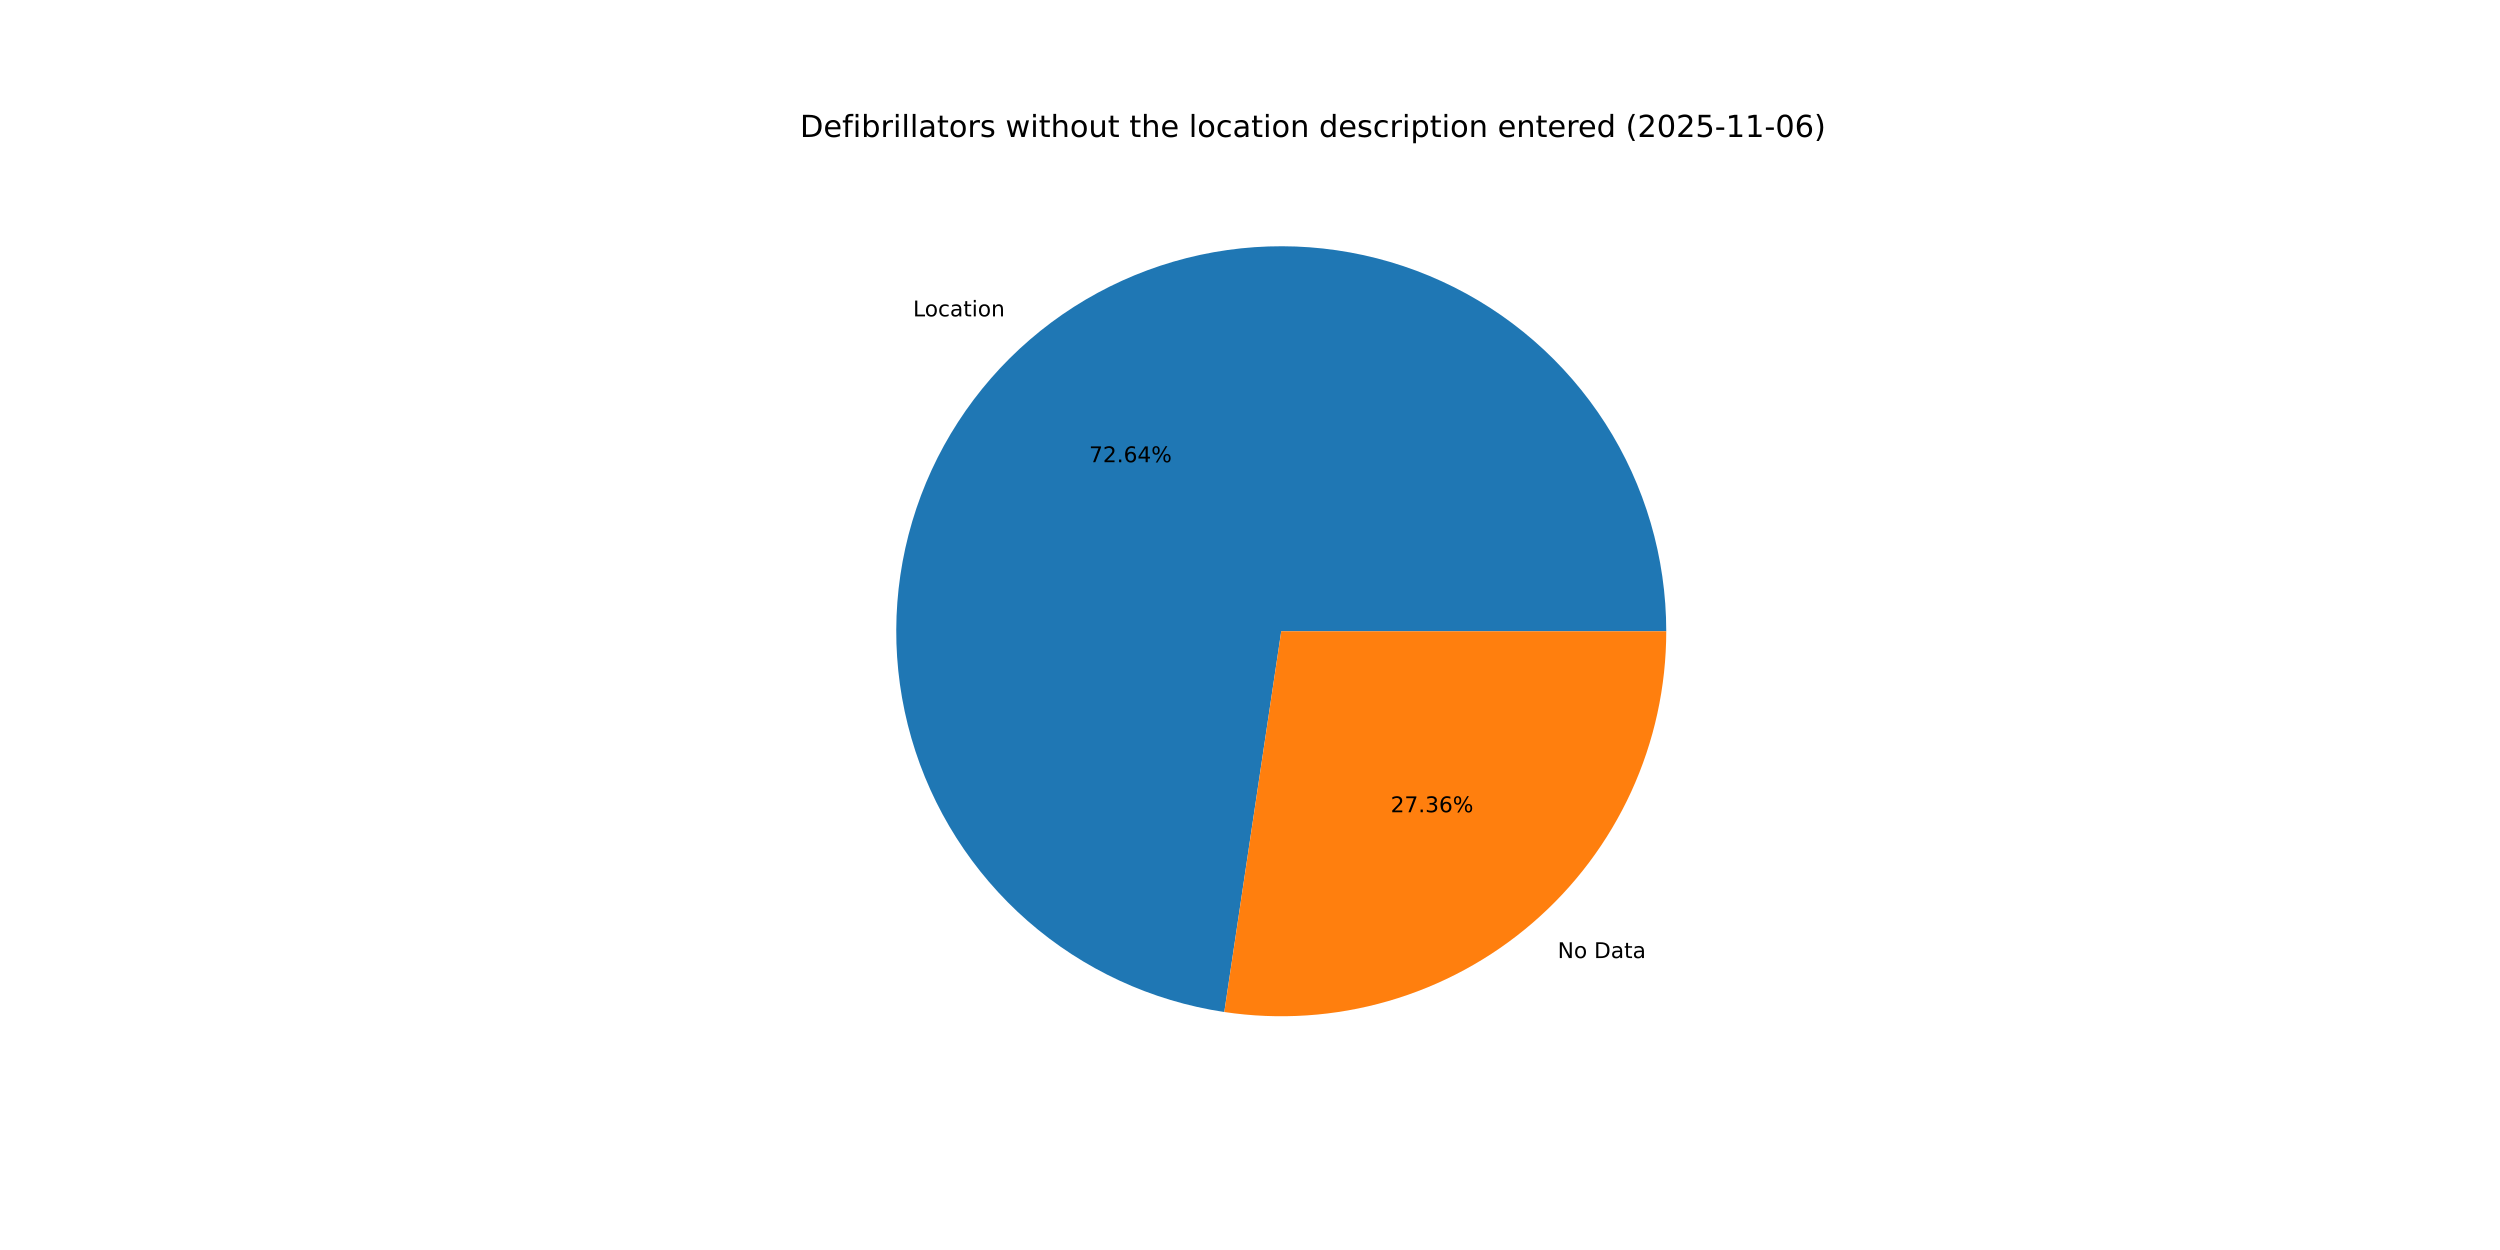
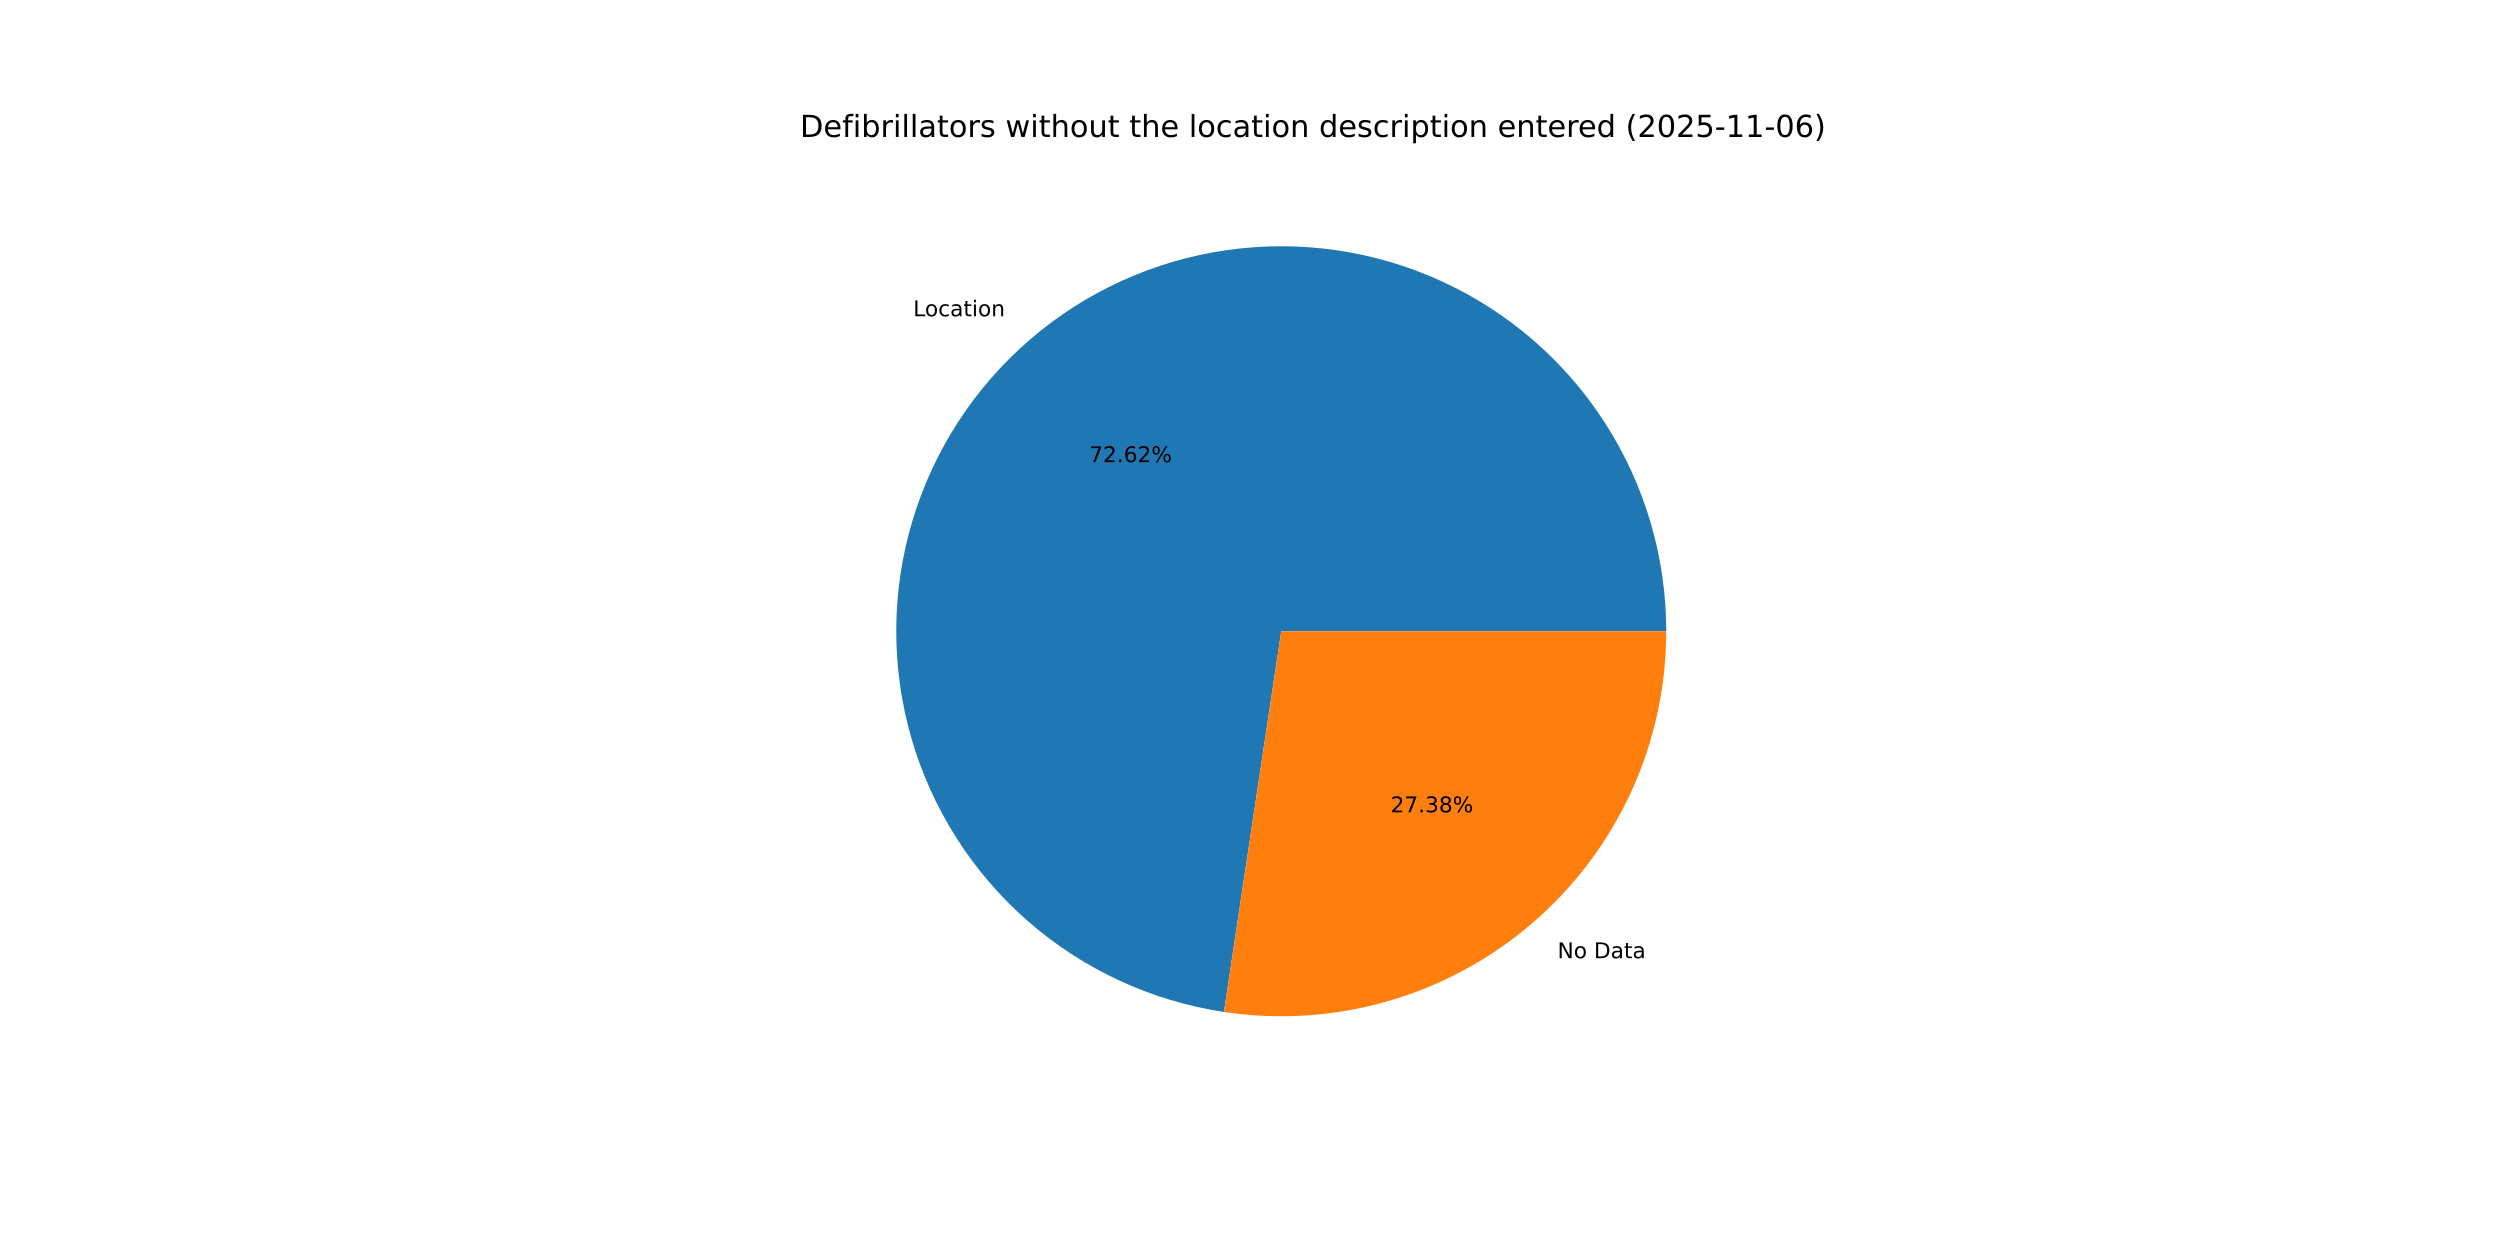
<svg xmlns="http://www.w3.org/2000/svg" xmlns:xlink="http://www.w3.org/1999/xlink" width="1152pt" height="576pt" viewBox="0 0 1152 576" version="1.1">
  <defs>
    <style type="text/css">*{stroke-linejoin: round; stroke-linecap: butt}</style>
  </defs>
  <g id="figure_1">
    <g id="patch_1">
      <path d="M 0 576  L 1152 576  L 1152 0  L 0 0  z " style="fill: #ffffff" />
    </g>
    <g id="axes_1">
      <g id="patch_2">
-         <path d="M 767.808 290.88  C 767.808 256.917 758.055 223.657 739.713 195.072  C 721.371 166.487 695.201 143.762 664.327 129.609  C 633.453 115.456 599.154 110.463 565.527 115.224  C 531.899 119.986 500.335 134.306 474.604 156.474  C 448.873 178.643 430.041 207.741 420.357 240.294  C 410.673 272.848 410.537 307.507 419.967 340.136  C 429.396 372.764 448 402.008 473.557 424.377  C 499.114 446.745 530.565 461.311 564.155 466.336  L 590.4 290.88  z " style="fill: #1f77b4" />
+         <path d="M 767.808 290.88  C 767.808 256.924 758.059 223.671 739.725 195.09  C 721.39 166.509 695.23 143.784 664.366 129.627  C 633.502 115.469 599.212 110.467 565.59 115.215  C 531.967 119.964 500.405 134.268 474.669 156.419  C 448.932 178.57 430.089 207.651 420.387 240.192  C 410.686 272.733 410.527 307.385 419.931 340.013  C 429.335 372.641 447.912 401.893 473.445 424.278  C 498.978 446.664 530.408 461.255 563.986 466.311  L 590.4 290.88  z " style="fill: #1f77b4" />
      </g>
      <g id="patch_3">
-         <path d="M 564.155 466.336  C 589.389 470.111 615.143 468.397 639.656 461.313  C 664.168 454.229 686.866 441.94 706.196 425.286  C 725.527 408.632 741.039 388.002 751.671 364.807  C 762.304 341.613 767.808 316.395 767.808 290.88  L 590.4 290.88  z " style="fill: #ff7f0e" />
+         <path d="M 563.986 466.311  C 589.231 470.112 615.002 468.419 639.533 461.349  C 664.064 454.278 686.782 441.995 706.131 425.341  C 725.481 408.687 741.009 388.051 751.653 364.846  C 762.297 341.641 767.808 316.41 767.808 290.88  L 590.4 290.88  z " style="fill: #ff7f0e" />
      </g>
      <g id="matplotlib.axis_1" />
      <g id="matplotlib.axis_2" />
      <g id="text_1">
-         <g transform="translate(420.7274 145.7932) scale(0.1 -0.1)">
+         <g transform="translate(420.7985 145.732) scale(0.1 -0.1)">
          <defs>
            <path id="DejaVuSans-4c" d="M 628 4666  L 1259 4666  L 1259 531  L 3531 531  L 3531 0  L 628 0  L 628 4666  z " transform="scale(0.015625)" />
            <path id="DejaVuSans-6f" d="M 1959 3097  Q 1497 3097 1228 2736  Q 959 2375 959 1747  Q 959 1119 1226 758  Q 1494 397 1959 397  Q 2419 397 2687 759  Q 2956 1122 2956 1747  Q 2956 2369 2687 2733  Q 2419 3097 1959 3097  z M 1959 3584  Q 2709 3584 3137 3096  Q 3566 2609 3566 1747  Q 3566 888 3137 398  Q 2709 -91 1959 -91  Q 1206 -91 779 398  Q 353 888 353 1747  Q 353 2609 779 3096  Q 1206 3584 1959 3584  z " transform="scale(0.015625)" />
            <path id="DejaVuSans-63" d="M 3122 3366  L 3122 2828  Q 2878 2963 2633 3030  Q 2388 3097 2138 3097  Q 1578 3097 1268 2742  Q 959 2388 959 1747  Q 959 1106 1268 751  Q 1578 397 2138 397  Q 2388 397 2633 464  Q 2878 531 3122 666  L 3122 134  Q 2881 22 2623 -34  Q 2366 -91 2075 -91  Q 1284 -91 818 406  Q 353 903 353 1747  Q 353 2603 823 3093  Q 1294 3584 2113 3584  Q 2378 3584 2631 3529  Q 2884 3475 3122 3366  z " transform="scale(0.015625)" />
            <path id="DejaVuSans-61" d="M 2194 1759  Q 1497 1759 1228 1600  Q 959 1441 959 1056  Q 959 750 1161 570  Q 1363 391 1709 391  Q 2188 391 2477 730  Q 2766 1069 2766 1631  L 2766 1759  L 2194 1759  z M 3341 1997  L 3341 0  L 2766 0  L 2766 531  Q 2569 213 2275 61  Q 1981 -91 1556 -91  Q 1019 -91 701 211  Q 384 513 384 1019  Q 384 1609 779 1909  Q 1175 2209 1959 2209  L 2766 2209  L 2766 2266  Q 2766 2663 2505 2880  Q 2244 3097 1772 3097  Q 1472 3097 1187 3025  Q 903 2953 641 2809  L 641 3341  Q 956 3463 1253 3523  Q 1550 3584 1831 3584  Q 2591 3584 2966 3190  Q 3341 2797 3341 1997  z " transform="scale(0.015625)" />
            <path id="DejaVuSans-74" d="M 1172 4494  L 1172 3500  L 2356 3500  L 2356 3053  L 1172 3053  L 1172 1153  Q 1172 725 1289 603  Q 1406 481 1766 481  L 2356 481  L 2356 0  L 1766 0  Q 1100 0 847 248  Q 594 497 594 1153  L 594 3053  L 172 3053  L 172 3500  L 594 3500  L 594 4494  L 1172 4494  z " transform="scale(0.015625)" />
            <path id="DejaVuSans-69" d="M 603 3500  L 1178 3500  L 1178 0  L 603 0  L 603 3500  z M 603 4863  L 1178 4863  L 1178 4134  L 603 4134  L 603 4863  z " transform="scale(0.015625)" />
            <path id="DejaVuSans-6e" d="M 3513 2113  L 3513 0  L 2938 0  L 2938 2094  Q 2938 2591 2744 2837  Q 2550 3084 2163 3084  Q 1697 3084 1428 2787  Q 1159 2491 1159 1978  L 1159 0  L 581 0  L 581 3500  L 1159 3500  L 1159 2956  Q 1366 3272 1645 3428  Q 1925 3584 2291 3584  Q 2894 3584 3203 3211  Q 3513 2838 3513 2113  z " transform="scale(0.015625)" />
          </defs>
          <use xlink:href="#DejaVuSans-4c" />
          <use xlink:href="#DejaVuSans-6f" x="53.963" />
          <use xlink:href="#DejaVuSans-63" x="115.145" />
          <use xlink:href="#DejaVuSans-61" x="170.125" />
          <use xlink:href="#DejaVuSans-74" x="231.404" />
          <use xlink:href="#DejaVuSans-69" x="270.613" />
          <use xlink:href="#DejaVuSans-6f" x="298.396" />
          <use xlink:href="#DejaVuSans-6e" x="359.578" />
        </g>
      </g>
      <g id="text_2">
-         <g transform="translate(501.8575 212.996) scale(0.1 -0.1)">
+         <g transform="translate(501.8963 212.9626) scale(0.1 -0.1)">
          <defs>
            <path id="DejaVuSans-37" d="M 525 4666  L 3525 4666  L 3525 4397  L 1831 0  L 1172 0  L 2766 4134  L 525 4134  L 525 4666  z " transform="scale(0.015625)" />
            <path id="DejaVuSans-32" d="M 1228 531  L 3431 531  L 3431 0  L 469 0  L 469 531  Q 828 903 1448 1529  Q 2069 2156 2228 2338  Q 2531 2678 2651 2914  Q 2772 3150 2772 3378  Q 2772 3750 2511 3984  Q 2250 4219 1831 4219  Q 1534 4219 1204 4116  Q 875 4013 500 3803  L 500 4441  Q 881 4594 1212 4672  Q 1544 4750 1819 4750  Q 2544 4750 2975 4387  Q 3406 4025 3406 3419  Q 3406 3131 3298 2873  Q 3191 2616 2906 2266  Q 2828 2175 2409 1742  Q 1991 1309 1228 531  z " transform="scale(0.015625)" />
            <path id="DejaVuSans-2e" d="M 684 794  L 1344 794  L 1344 0  L 684 0  L 684 794  z " transform="scale(0.015625)" />
            <path id="DejaVuSans-36" d="M 2113 2584  Q 1688 2584 1439 2293  Q 1191 2003 1191 1497  Q 1191 994 1439 701  Q 1688 409 2113 409  Q 2538 409 2786 701  Q 3034 994 3034 1497  Q 3034 2003 2786 2293  Q 2538 2584 2113 2584  z M 3366 4563  L 3366 3988  Q 3128 4100 2886 4159  Q 2644 4219 2406 4219  Q 1781 4219 1451 3797  Q 1122 3375 1075 2522  Q 1259 2794 1537 2939  Q 1816 3084 2150 3084  Q 2853 3084 3261 2657  Q 3669 2231 3669 1497  Q 3669 778 3244 343  Q 2819 -91 2113 -91  Q 1303 -91 875 529  Q 447 1150 447 2328  Q 447 3434 972 4092  Q 1497 4750 2381 4750  Q 2619 4750 2861 4703  Q 3103 4656 3366 4563  z " transform="scale(0.015625)" />
-             <path id="DejaVuSans-34" d="M 2419 4116  L 825 1625  L 2419 1625  L 2419 4116  z M 2253 4666  L 3047 4666  L 3047 1625  L 3713 1625  L 3713 1100  L 3047 1100  L 3047 0  L 2419 0  L 2419 1100  L 313 1100  L 313 1709  L 2253 4666  z " transform="scale(0.015625)" />
            <path id="DejaVuSans-25" d="M 4653 2053  Q 4381 2053 4226 1822  Q 4072 1591 4072 1178  Q 4072 772 4226 539  Q 4381 306 4653 306  Q 4919 306 5073 539  Q 5228 772 5228 1178  Q 5228 1588 5073 1820  Q 4919 2053 4653 2053  z M 4653 2450  Q 5147 2450 5437 2106  Q 5728 1763 5728 1178  Q 5728 594 5436 251  Q 5144 -91 4653 -91  Q 4153 -91 3862 251  Q 3572 594 3572 1178  Q 3572 1766 3864 2108  Q 4156 2450 4653 2450  z M 1428 4353  Q 1159 4353 1004 4120  Q 850 3888 850 3481  Q 850 3069 1003 2837  Q 1156 2606 1428 2606  Q 1700 2606 1854 2837  Q 2009 3069 2009 3481  Q 2009 3884 1853 4118  Q 1697 4353 1428 4353  z M 4250 4750  L 4750 4750  L 1831 -91  L 1331 -91  L 4250 4750  z M 1428 4750  Q 1922 4750 2215 4408  Q 2509 4066 2509 3481  Q 2509 2891 2217 2550  Q 1925 2209 1428 2209  Q 931 2209 642 2551  Q 353 2894 353 3481  Q 353 4063 643 4406  Q 934 4750 1428 4750  z " transform="scale(0.015625)" />
          </defs>
          <use xlink:href="#DejaVuSans-37" />
          <use xlink:href="#DejaVuSans-32" x="63.623" />
          <use xlink:href="#DejaVuSans-2e" x="127.246" />
          <use xlink:href="#DejaVuSans-36" x="159.033" />
-           <use xlink:href="#DejaVuSans-34" x="222.656" />
+           <use xlink:href="#DejaVuSans-32" x="222.656" />
          <use xlink:href="#DejaVuSans-25" x="286.279" />
        </g>
      </g>
      <g id="text_3">
-         <g transform="translate(717.7757 441.4855) scale(0.1 -0.1)">
+         <g transform="translate(717.7047 441.5467) scale(0.1 -0.1)">
          <defs>
            <path id="DejaVuSans-4e" d="M 628 4666  L 1478 4666  L 3547 763  L 3547 4666  L 4159 4666  L 4159 0  L 3309 0  L 1241 3903  L 1241 0  L 628 0  L 628 4666  z " transform="scale(0.015625)" />
            <path id="DejaVuSans-20" transform="scale(0.015625)" />
            <path id="DejaVuSans-44" d="M 1259 4147  L 1259 519  L 2022 519  Q 2988 519 3436 956  Q 3884 1394 3884 2338  Q 3884 3275 3436 3711  Q 2988 4147 2022 4147  L 1259 4147  z M 628 4666  L 1925 4666  Q 3281 4666 3915 4102  Q 4550 3538 4550 2338  Q 4550 1131 3912 565  Q 3275 0 1925 0  L 628 0  L 628 4666  z " transform="scale(0.015625)" />
          </defs>
          <use xlink:href="#DejaVuSans-4e" />
          <use xlink:href="#DejaVuSans-6f" x="74.805" />
          <use xlink:href="#DejaVuSans-20" x="135.986" />
          <use xlink:href="#DejaVuSans-44" x="167.773" />
          <use xlink:href="#DejaVuSans-61" x="244.775" />
          <use xlink:href="#DejaVuSans-74" x="306.055" />
          <use xlink:href="#DejaVuSans-61" x="345.264" />
        </g>
      </g>
      <g id="text_4">
-         <g transform="translate(640.8128 374.2827) scale(0.1 -0.1)">
+         <g transform="translate(640.7741 374.3161) scale(0.1 -0.1)">
          <defs>
            <path id="DejaVuSans-33" d="M 2597 2516  Q 3050 2419 3304 2112  Q 3559 1806 3559 1356  Q 3559 666 3084 287  Q 2609 -91 1734 -91  Q 1441 -91 1130 -33  Q 819 25 488 141  L 488 750  Q 750 597 1062 519  Q 1375 441 1716 441  Q 2309 441 2620 675  Q 2931 909 2931 1356  Q 2931 1769 2642 2001  Q 2353 2234 1838 2234  L 1294 2234  L 1294 2753  L 1863 2753  Q 2328 2753 2575 2939  Q 2822 3125 2822 3475  Q 2822 3834 2567 4026  Q 2313 4219 1838 4219  Q 1578 4219 1281 4162  Q 984 4106 628 3988  L 628 4550  Q 988 4650 1302 4700  Q 1616 4750 1894 4750  Q 2613 4750 3031 4423  Q 3450 4097 3450 3541  Q 3450 3153 3228 2886  Q 3006 2619 2597 2516  z " transform="scale(0.015625)" />
+             <path id="DejaVuSans-38" d="M 2034 2216  Q 1584 2216 1326 1975  Q 1069 1734 1069 1313  Q 1069 891 1326 650  Q 1584 409 2034 409  Q 2484 409 2743 651  Q 3003 894 3003 1313  Q 3003 1734 2745 1975  Q 2488 2216 2034 2216  z M 1403 2484  Q 997 2584 770 2862  Q 544 3141 544 3541  Q 544 4100 942 4425  Q 1341 4750 2034 4750  Q 2731 4750 3128 4425  Q 3525 4100 3525 3541  Q 3525 3141 3298 2862  Q 3072 2584 2669 2484  Q 3125 2378 3379 2068  Q 3634 1759 3634 1313  Q 3634 634 3220 271  Q 2806 -91 2034 -91  Q 1263 -91 848 271  Q 434 634 434 1313  Q 434 1759 690 2068  Q 947 2378 1403 2484  z M 1172 3481  Q 1172 3119 1398 2916  Q 1625 2713 2034 2713  Q 2441 2713 2670 2916  Q 2900 3119 2900 3481  Q 2900 3844 2670 4047  Q 2441 4250 2034 4250  Q 1625 4250 1398 4047  Q 1172 3844 1172 3481  z " transform="scale(0.015625)" />
          </defs>
          <use xlink:href="#DejaVuSans-32" />
          <use xlink:href="#DejaVuSans-37" x="63.623" />
          <use xlink:href="#DejaVuSans-2e" x="127.246" />
          <use xlink:href="#DejaVuSans-33" x="159.033" />
-           <use xlink:href="#DejaVuSans-36" x="222.656" />
+           <use xlink:href="#DejaVuSans-38" x="222.656" />
          <use xlink:href="#DejaVuSans-25" x="286.279" />
        </g>
      </g>
      <g id="text_5">
        <g transform="translate(368.64 63.12) scale(0.14 -0.14)">
          <defs>
            <path id="DejaVuSans-65" d="M 3597 1894  L 3597 1613  L 953 1613  Q 991 1019 1311 708  Q 1631 397 2203 397  Q 2534 397 2845 478  Q 3156 559 3463 722  L 3463 178  Q 3153 47 2828 -22  Q 2503 -91 2169 -91  Q 1331 -91 842 396  Q 353 884 353 1716  Q 353 2575 817 3079  Q 1281 3584 2069 3584  Q 2775 3584 3186 3129  Q 3597 2675 3597 1894  z M 3022 2063  Q 3016 2534 2758 2815  Q 2500 3097 2075 3097  Q 1594 3097 1305 2825  Q 1016 2553 972 2059  L 3022 2063  z " transform="scale(0.015625)" />
            <path id="DejaVuSans-66" d="M 2375 4863  L 2375 4384  L 1825 4384  Q 1516 4384 1395 4259  Q 1275 4134 1275 3809  L 1275 3500  L 2222 3500  L 2222 3053  L 1275 3053  L 1275 0  L 697 0  L 697 3053  L 147 3053  L 147 3500  L 697 3500  L 697 3744  Q 697 4328 969 4595  Q 1241 4863 1831 4863  L 2375 4863  z " transform="scale(0.015625)" />
            <path id="DejaVuSans-62" d="M 3116 1747  Q 3116 2381 2855 2742  Q 2594 3103 2138 3103  Q 1681 3103 1420 2742  Q 1159 2381 1159 1747  Q 1159 1113 1420 752  Q 1681 391 2138 391  Q 2594 391 2855 752  Q 3116 1113 3116 1747  z M 1159 2969  Q 1341 3281 1617 3432  Q 1894 3584 2278 3584  Q 2916 3584 3314 3078  Q 3713 2572 3713 1747  Q 3713 922 3314 415  Q 2916 -91 2278 -91  Q 1894 -91 1617 61  Q 1341 213 1159 525  L 1159 0  L 581 0  L 581 4863  L 1159 4863  L 1159 2969  z " transform="scale(0.015625)" />
            <path id="DejaVuSans-72" d="M 2631 2963  Q 2534 3019 2420 3045  Q 2306 3072 2169 3072  Q 1681 3072 1420 2755  Q 1159 2438 1159 1844  L 1159 0  L 581 0  L 581 3500  L 1159 3500  L 1159 2956  Q 1341 3275 1631 3429  Q 1922 3584 2338 3584  Q 2397 3584 2469 3576  Q 2541 3569 2628 3553  L 2631 2963  z " transform="scale(0.015625)" />
            <path id="DejaVuSans-6c" d="M 603 4863  L 1178 4863  L 1178 0  L 603 0  L 603 4863  z " transform="scale(0.015625)" />
            <path id="DejaVuSans-73" d="M 2834 3397  L 2834 2853  Q 2591 2978 2328 3040  Q 2066 3103 1784 3103  Q 1356 3103 1142 2972  Q 928 2841 928 2578  Q 928 2378 1081 2264  Q 1234 2150 1697 2047  L 1894 2003  Q 2506 1872 2764 1633  Q 3022 1394 3022 966  Q 3022 478 2636 193  Q 2250 -91 1575 -91  Q 1294 -91 989 -36  Q 684 19 347 128  L 347 722  Q 666 556 975 473  Q 1284 391 1588 391  Q 1994 391 2212 530  Q 2431 669 2431 922  Q 2431 1156 2273 1281  Q 2116 1406 1581 1522  L 1381 1569  Q 847 1681 609 1914  Q 372 2147 372 2553  Q 372 3047 722 3315  Q 1072 3584 1716 3584  Q 2034 3584 2315 3537  Q 2597 3491 2834 3397  z " transform="scale(0.015625)" />
            <path id="DejaVuSans-77" d="M 269 3500  L 844 3500  L 1563 769  L 2278 3500  L 2956 3500  L 3675 769  L 4391 3500  L 4966 3500  L 4050 0  L 3372 0  L 2619 2869  L 1863 0  L 1184 0  L 269 3500  z " transform="scale(0.015625)" />
            <path id="DejaVuSans-68" d="M 3513 2113  L 3513 0  L 2938 0  L 2938 2094  Q 2938 2591 2744 2837  Q 2550 3084 2163 3084  Q 1697 3084 1428 2787  Q 1159 2491 1159 1978  L 1159 0  L 581 0  L 581 4863  L 1159 4863  L 1159 2956  Q 1366 3272 1645 3428  Q 1925 3584 2291 3584  Q 2894 3584 3203 3211  Q 3513 2838 3513 2113  z " transform="scale(0.015625)" />
            <path id="DejaVuSans-75" d="M 544 1381  L 544 3500  L 1119 3500  L 1119 1403  Q 1119 906 1312 657  Q 1506 409 1894 409  Q 2359 409 2629 706  Q 2900 1003 2900 1516  L 2900 3500  L 3475 3500  L 3475 0  L 2900 0  L 2900 538  Q 2691 219 2414 64  Q 2138 -91 1772 -91  Q 1169 -91 856 284  Q 544 659 544 1381  z M 1991 3584  L 1991 3584  z " transform="scale(0.015625)" />
            <path id="DejaVuSans-64" d="M 2906 2969  L 2906 4863  L 3481 4863  L 3481 0  L 2906 0  L 2906 525  Q 2725 213 2448 61  Q 2172 -91 1784 -91  Q 1150 -91 751 415  Q 353 922 353 1747  Q 353 2572 751 3078  Q 1150 3584 1784 3584  Q 2172 3584 2448 3432  Q 2725 3281 2906 2969  z M 947 1747  Q 947 1113 1208 752  Q 1469 391 1925 391  Q 2381 391 2643 752  Q 2906 1113 2906 1747  Q 2906 2381 2643 2742  Q 2381 3103 1925 3103  Q 1469 3103 1208 2742  Q 947 2381 947 1747  z " transform="scale(0.015625)" />
            <path id="DejaVuSans-70" d="M 1159 525  L 1159 -1331  L 581 -1331  L 581 3500  L 1159 3500  L 1159 2969  Q 1341 3281 1617 3432  Q 1894 3584 2278 3584  Q 2916 3584 3314 3078  Q 3713 2572 3713 1747  Q 3713 922 3314 415  Q 2916 -91 2278 -91  Q 1894 -91 1617 61  Q 1341 213 1159 525  z M 3116 1747  Q 3116 2381 2855 2742  Q 2594 3103 2138 3103  Q 1681 3103 1420 2742  Q 1159 2381 1159 1747  Q 1159 1113 1420 752  Q 1681 391 2138 391  Q 2594 391 2855 752  Q 3116 1113 3116 1747  z " transform="scale(0.015625)" />
            <path id="DejaVuSans-28" d="M 1984 4856  Q 1566 4138 1362 3434  Q 1159 2731 1159 2009  Q 1159 1288 1364 580  Q 1569 -128 1984 -844  L 1484 -844  Q 1016 -109 783 600  Q 550 1309 550 2009  Q 550 2706 781 3412  Q 1013 4119 1484 4856  L 1984 4856  z " transform="scale(0.015625)" />
            <path id="DejaVuSans-30" d="M 2034 4250  Q 1547 4250 1301 3770  Q 1056 3291 1056 2328  Q 1056 1369 1301 889  Q 1547 409 2034 409  Q 2525 409 2770 889  Q 3016 1369 3016 2328  Q 3016 3291 2770 3770  Q 2525 4250 2034 4250  z M 2034 4750  Q 2819 4750 3233 4129  Q 3647 3509 3647 2328  Q 3647 1150 3233 529  Q 2819 -91 2034 -91  Q 1250 -91 836 529  Q 422 1150 422 2328  Q 422 3509 836 4129  Q 1250 4750 2034 4750  z " transform="scale(0.015625)" />
            <path id="DejaVuSans-35" d="M 691 4666  L 3169 4666  L 3169 4134  L 1269 4134  L 1269 2991  Q 1406 3038 1543 3061  Q 1681 3084 1819 3084  Q 2600 3084 3056 2656  Q 3513 2228 3513 1497  Q 3513 744 3044 326  Q 2575 -91 1722 -91  Q 1428 -91 1123 -41  Q 819 9 494 109  L 494 744  Q 775 591 1075 516  Q 1375 441 1709 441  Q 2250 441 2565 725  Q 2881 1009 2881 1497  Q 2881 1984 2565 2268  Q 2250 2553 1709 2553  Q 1456 2553 1204 2497  Q 953 2441 691 2322  L 691 4666  z " transform="scale(0.015625)" />
            <path id="DejaVuSans-2d" d="M 313 2009  L 1997 2009  L 1997 1497  L 313 1497  L 313 2009  z " transform="scale(0.015625)" />
            <path id="DejaVuSans-31" d="M 794 531  L 1825 531  L 1825 4091  L 703 3866  L 703 4441  L 1819 4666  L 2450 4666  L 2450 531  L 3481 531  L 3481 0  L 794 0  L 794 531  z " transform="scale(0.015625)" />
            <path id="DejaVuSans-29" d="M 513 4856  L 1013 4856  Q 1481 4119 1714 3412  Q 1947 2706 1947 2009  Q 1947 1309 1714 600  Q 1481 -109 1013 -844  L 513 -844  Q 928 -128 1133 580  Q 1338 1288 1338 2009  Q 1338 2731 1133 3434  Q 928 4138 513 4856  z " transform="scale(0.015625)" />
          </defs>
          <use xlink:href="#DejaVuSans-44" />
          <use xlink:href="#DejaVuSans-65" x="77.002" />
          <use xlink:href="#DejaVuSans-66" x="138.525" />
          <use xlink:href="#DejaVuSans-69" x="173.73" />
          <use xlink:href="#DejaVuSans-62" x="201.514" />
          <use xlink:href="#DejaVuSans-72" x="264.99" />
          <use xlink:href="#DejaVuSans-69" x="306.104" />
          <use xlink:href="#DejaVuSans-6c" x="333.887" />
          <use xlink:href="#DejaVuSans-6c" x="361.67" />
          <use xlink:href="#DejaVuSans-61" x="389.453" />
          <use xlink:href="#DejaVuSans-74" x="450.732" />
          <use xlink:href="#DejaVuSans-6f" x="489.941" />
          <use xlink:href="#DejaVuSans-72" x="551.123" />
          <use xlink:href="#DejaVuSans-73" x="592.236" />
          <use xlink:href="#DejaVuSans-20" x="644.336" />
          <use xlink:href="#DejaVuSans-77" x="676.123" />
          <use xlink:href="#DejaVuSans-69" x="757.91" />
          <use xlink:href="#DejaVuSans-74" x="785.693" />
          <use xlink:href="#DejaVuSans-68" x="824.902" />
          <use xlink:href="#DejaVuSans-6f" x="888.281" />
          <use xlink:href="#DejaVuSans-75" x="949.463" />
          <use xlink:href="#DejaVuSans-74" x="1012.842" />
          <use xlink:href="#DejaVuSans-20" x="1052.051" />
          <use xlink:href="#DejaVuSans-74" x="1083.838" />
          <use xlink:href="#DejaVuSans-68" x="1123.047" />
          <use xlink:href="#DejaVuSans-65" x="1186.426" />
          <use xlink:href="#DejaVuSans-20" x="1247.949" />
          <use xlink:href="#DejaVuSans-6c" x="1279.736" />
          <use xlink:href="#DejaVuSans-6f" x="1307.52" />
          <use xlink:href="#DejaVuSans-63" x="1368.701" />
          <use xlink:href="#DejaVuSans-61" x="1423.682" />
          <use xlink:href="#DejaVuSans-74" x="1484.961" />
          <use xlink:href="#DejaVuSans-69" x="1524.17" />
          <use xlink:href="#DejaVuSans-6f" x="1551.953" />
          <use xlink:href="#DejaVuSans-6e" x="1613.135" />
          <use xlink:href="#DejaVuSans-20" x="1676.514" />
          <use xlink:href="#DejaVuSans-64" x="1708.301" />
          <use xlink:href="#DejaVuSans-65" x="1771.777" />
          <use xlink:href="#DejaVuSans-73" x="1833.301" />
          <use xlink:href="#DejaVuSans-63" x="1885.4" />
          <use xlink:href="#DejaVuSans-72" x="1940.381" />
          <use xlink:href="#DejaVuSans-69" x="1981.494" />
          <use xlink:href="#DejaVuSans-70" x="2009.277" />
          <use xlink:href="#DejaVuSans-74" x="2072.754" />
          <use xlink:href="#DejaVuSans-69" x="2111.963" />
          <use xlink:href="#DejaVuSans-6f" x="2139.746" />
          <use xlink:href="#DejaVuSans-6e" x="2200.928" />
          <use xlink:href="#DejaVuSans-20" x="2264.307" />
          <use xlink:href="#DejaVuSans-65" x="2296.094" />
          <use xlink:href="#DejaVuSans-6e" x="2357.617" />
          <use xlink:href="#DejaVuSans-74" x="2420.996" />
          <use xlink:href="#DejaVuSans-65" x="2460.205" />
          <use xlink:href="#DejaVuSans-72" x="2521.729" />
          <use xlink:href="#DejaVuSans-65" x="2560.592" />
          <use xlink:href="#DejaVuSans-64" x="2622.115" />
          <use xlink:href="#DejaVuSans-20" x="2685.592" />
          <use xlink:href="#DejaVuSans-28" x="2717.379" />
          <use xlink:href="#DejaVuSans-32" x="2756.393" />
          <use xlink:href="#DejaVuSans-30" x="2820.016" />
          <use xlink:href="#DejaVuSans-32" x="2883.639" />
          <use xlink:href="#DejaVuSans-35" x="2947.262" />
          <use xlink:href="#DejaVuSans-2d" x="3010.885" />
          <use xlink:href="#DejaVuSans-31" x="3046.969" />
          <use xlink:href="#DejaVuSans-31" x="3110.592" />
          <use xlink:href="#DejaVuSans-2d" x="3174.215" />
          <use xlink:href="#DejaVuSans-30" x="3210.299" />
          <use xlink:href="#DejaVuSans-36" x="3273.922" />
          <use xlink:href="#DejaVuSans-29" x="3337.545" />
        </g>
      </g>
    </g>
  </g>
</svg>
